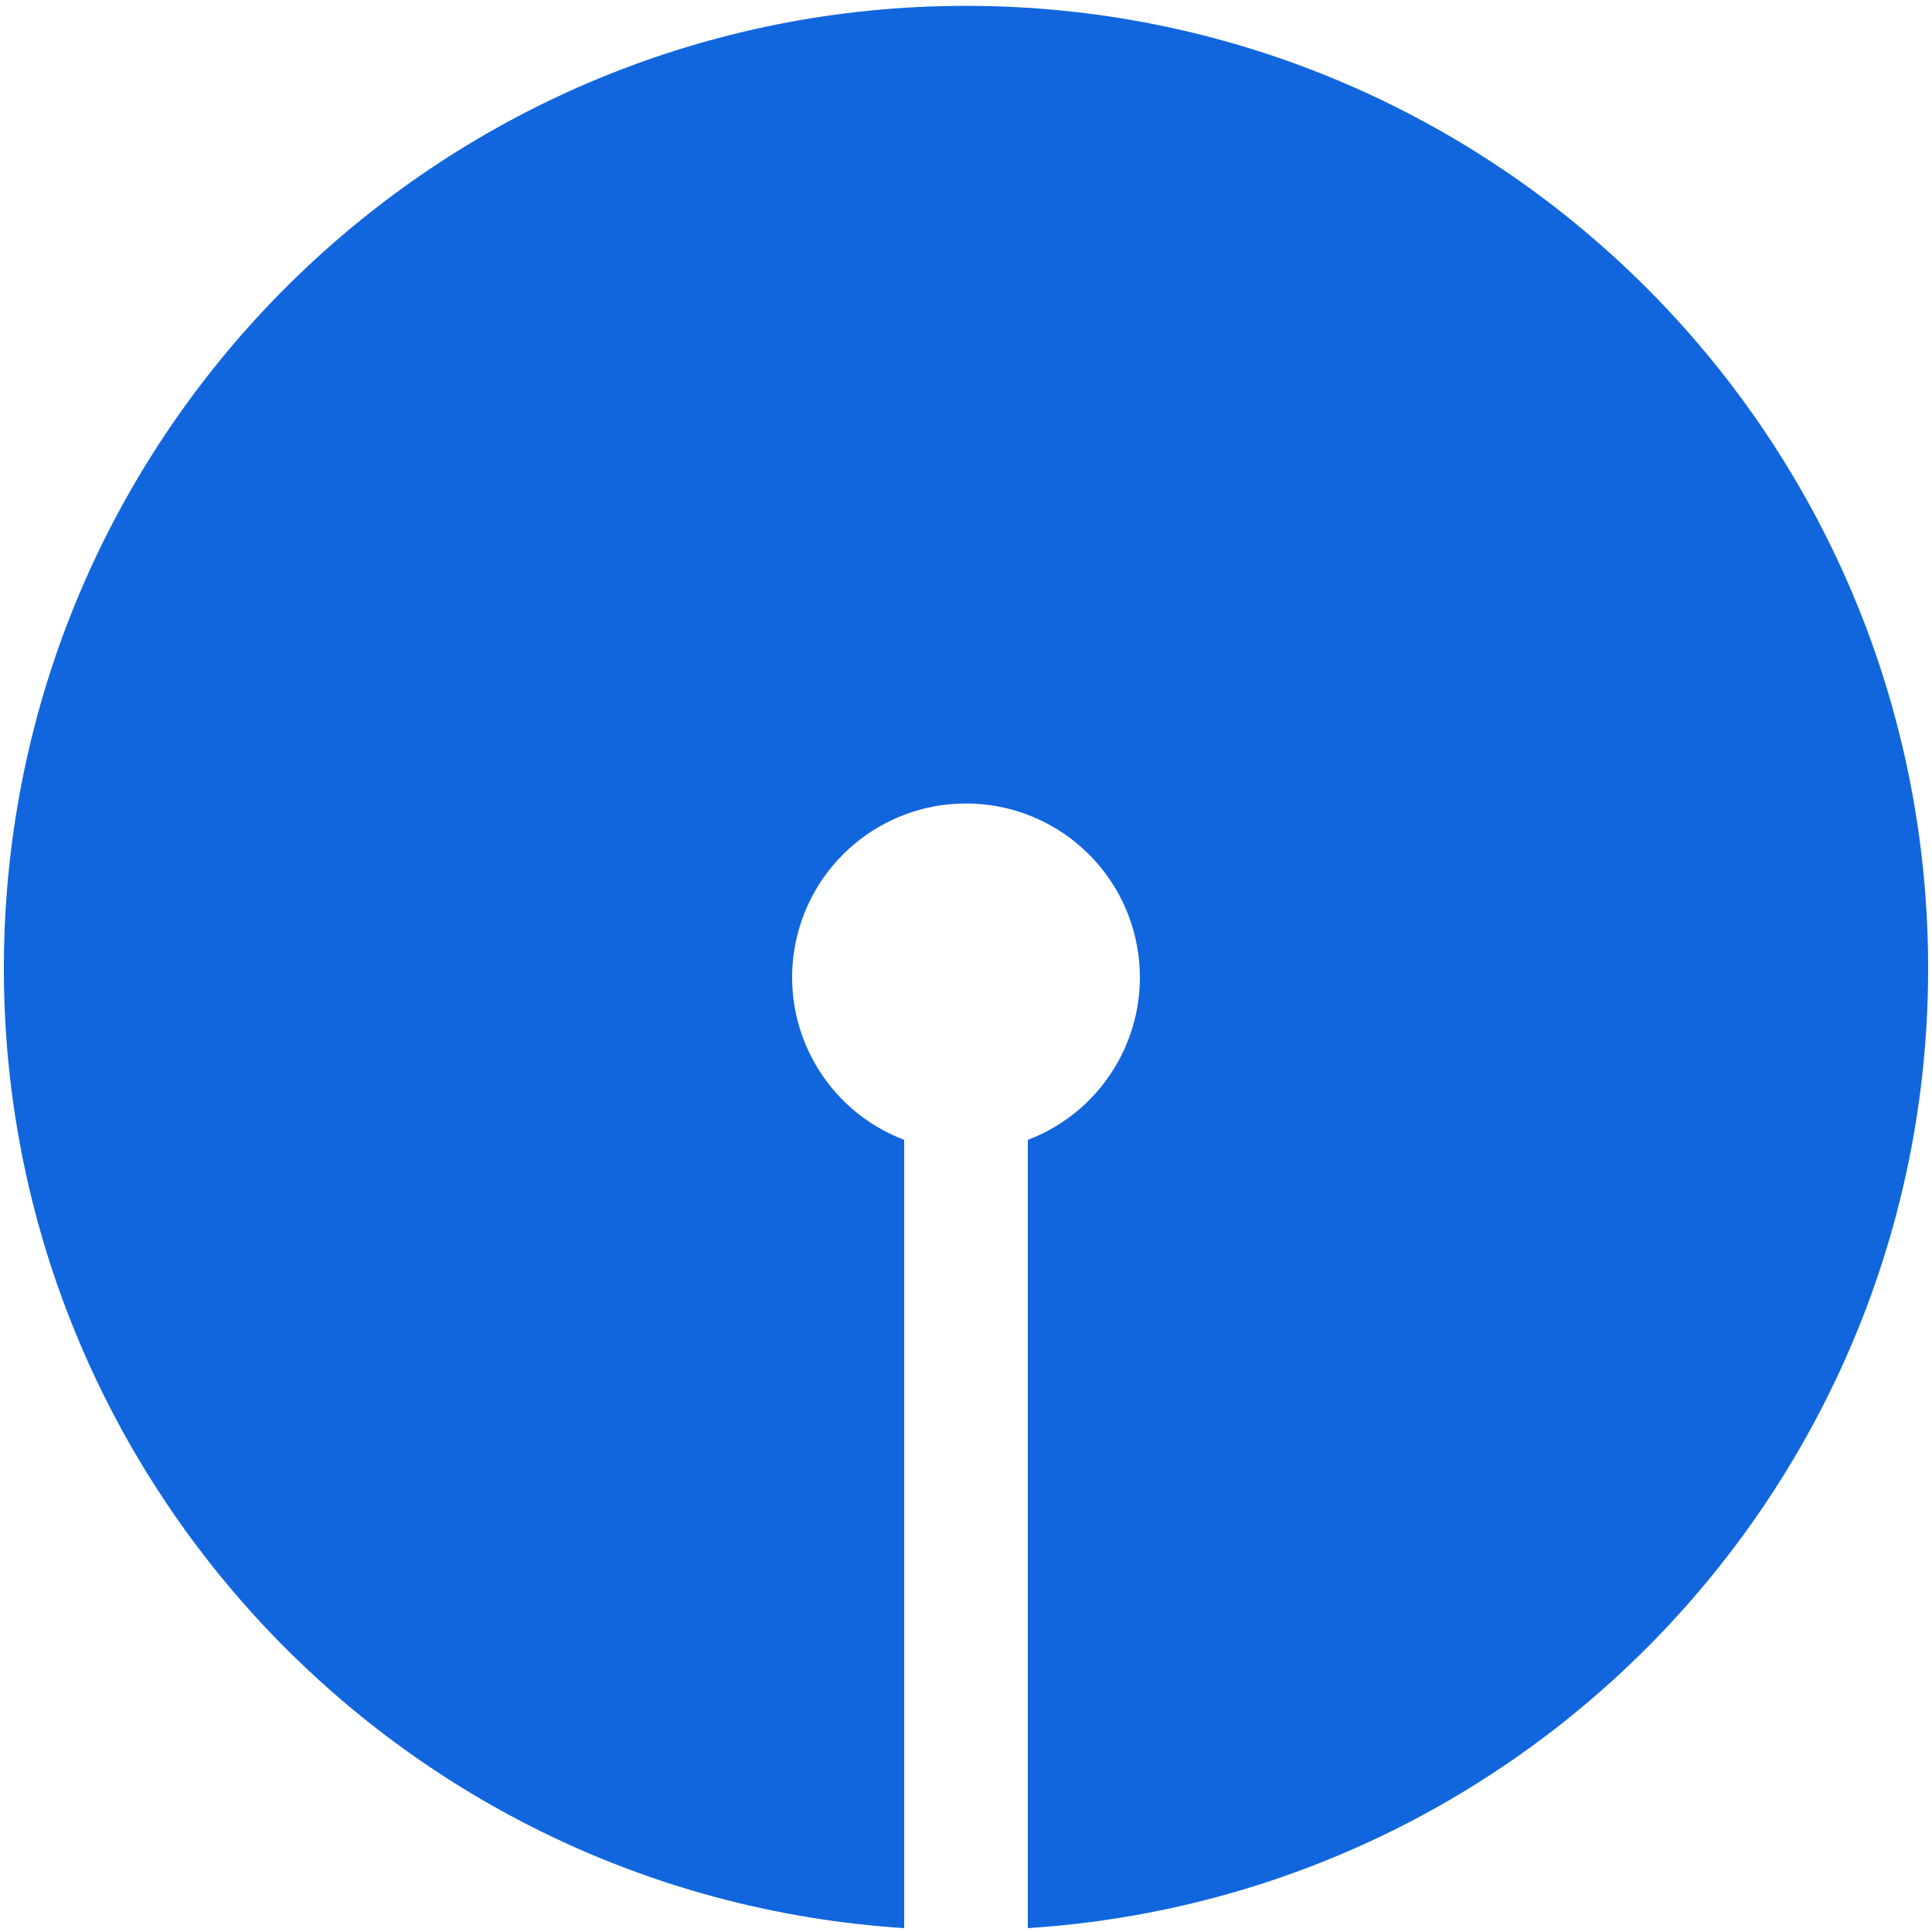
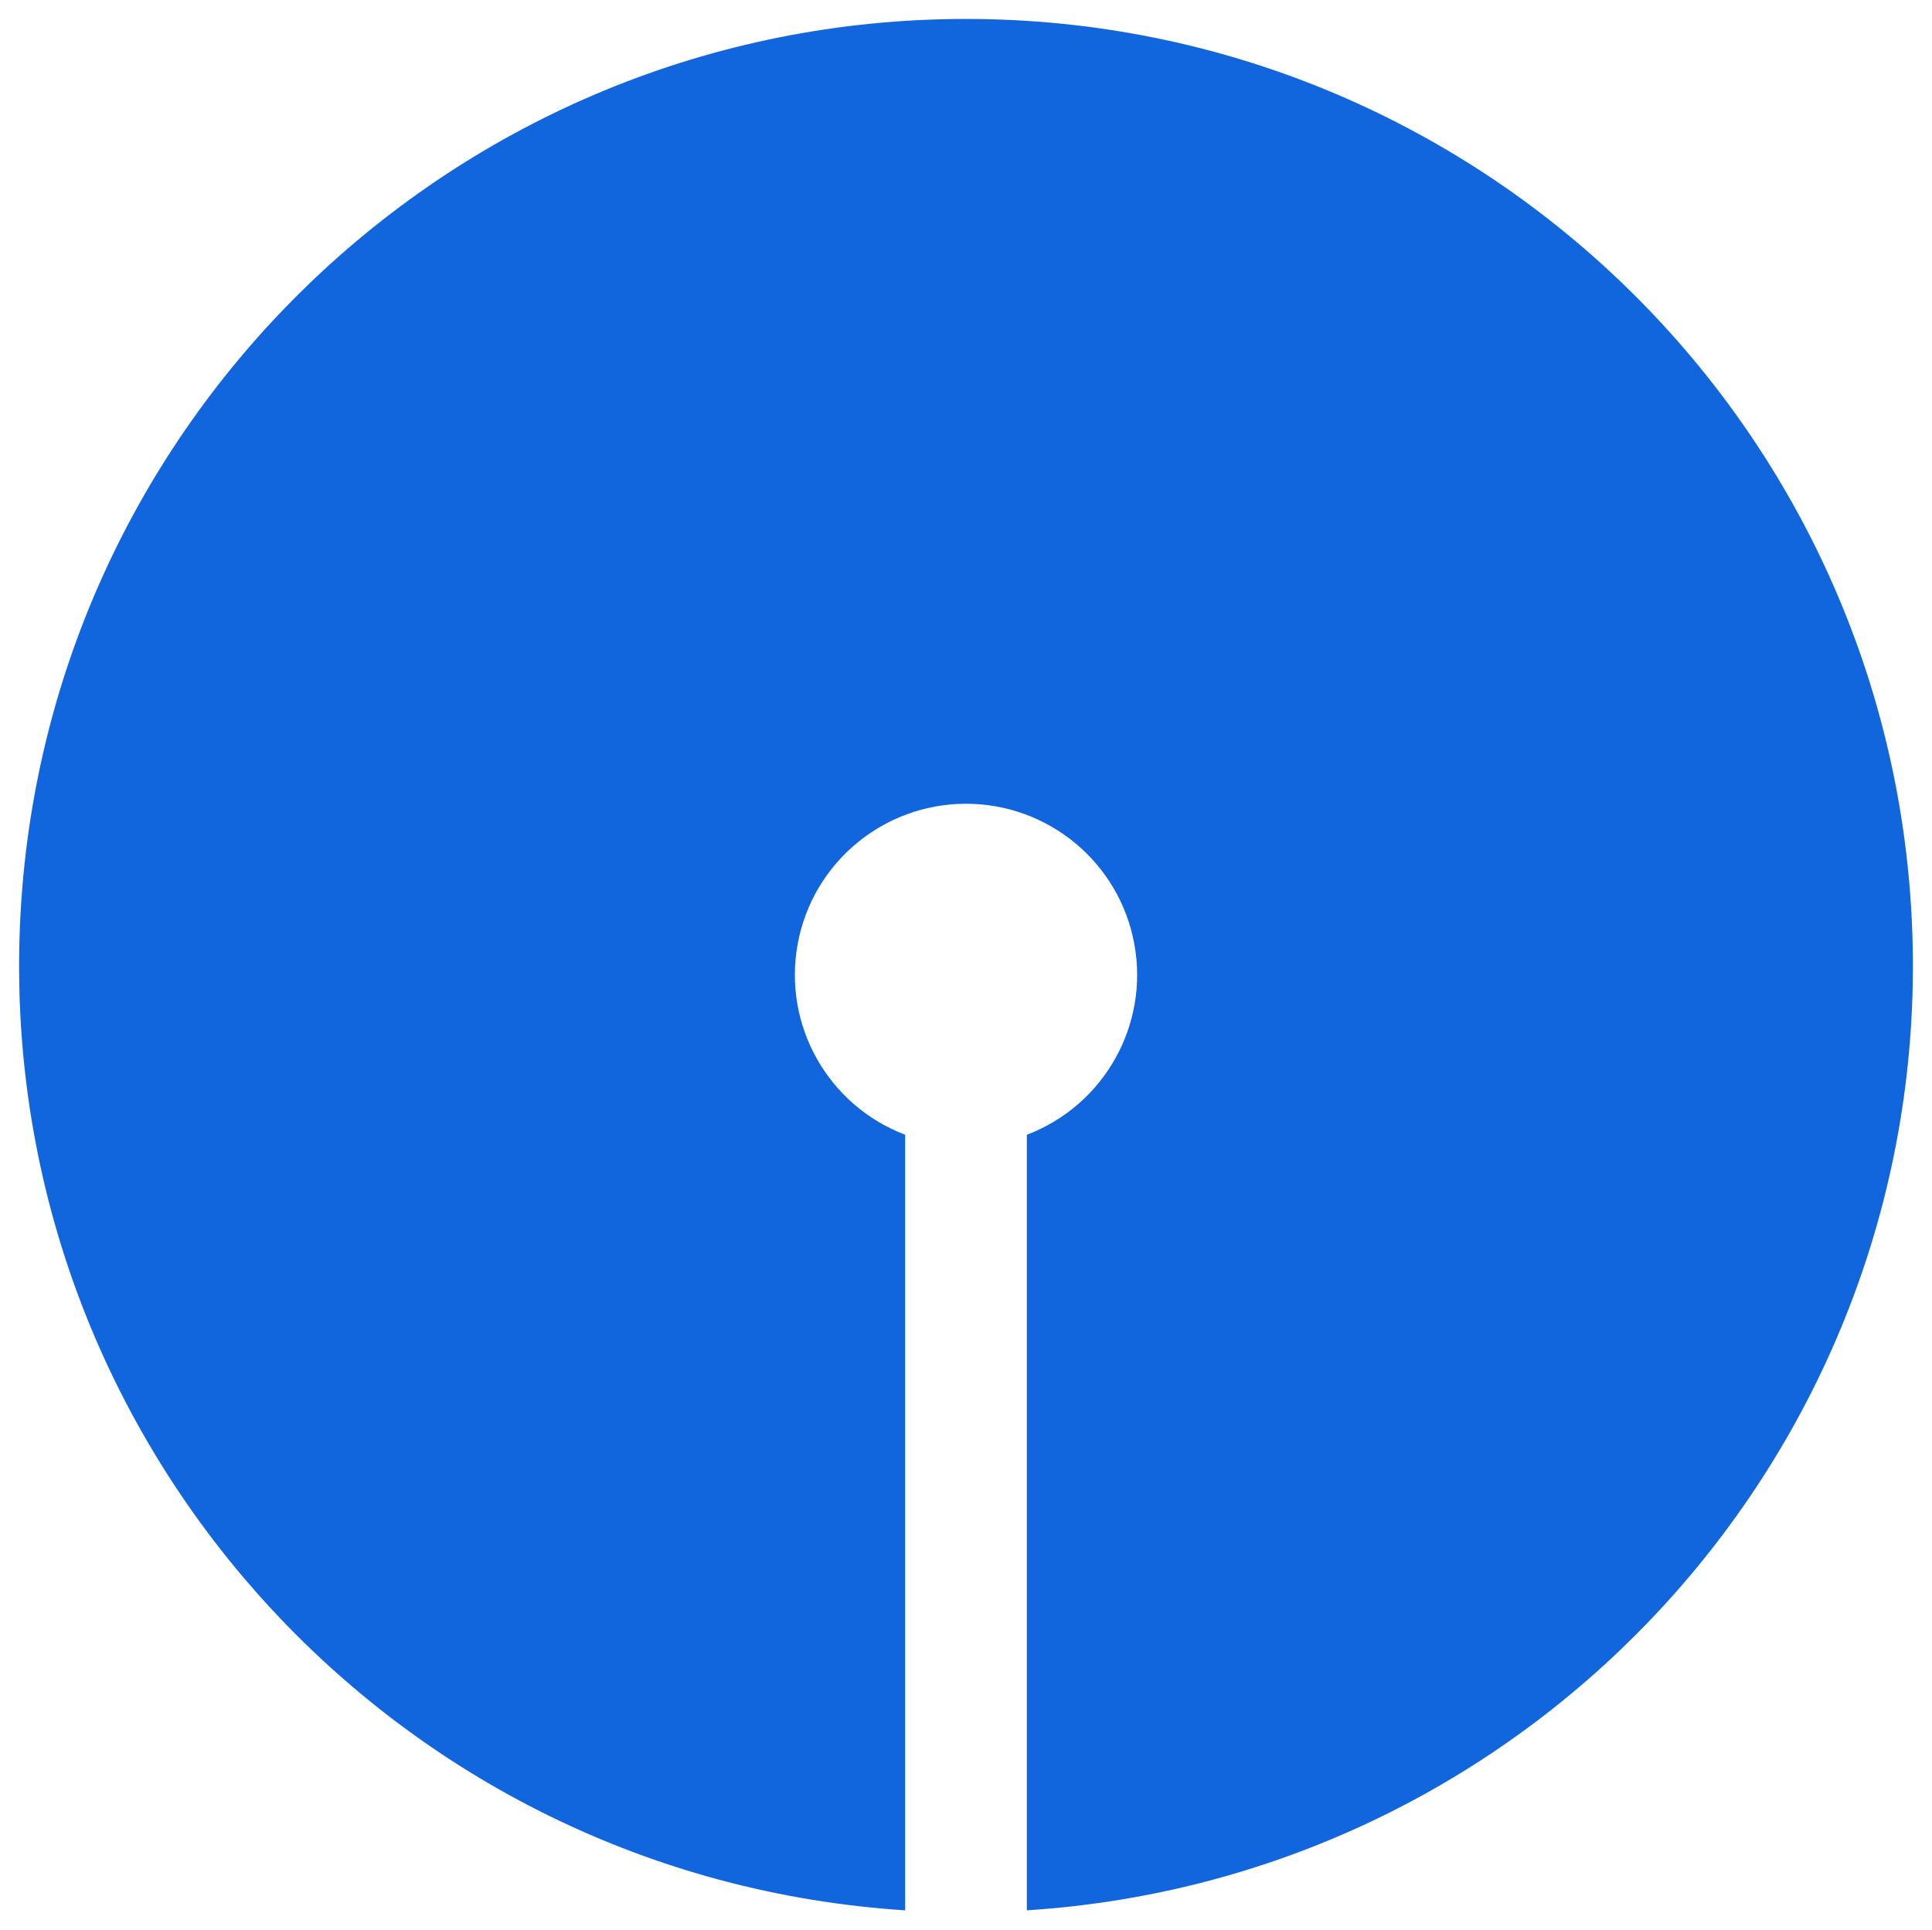
- <svg xmlns="http://www.w3.org/2000/svg" width="500" height="500">
+ <svg xmlns="http://www.w3.org/2000/svg" viewBox="-3.98 -3.47 507.96 507.45" width="508.0" height="507.4">
  <path fill="#16d" d="m234,499a249,249 0 1,1 32,0V295a45,45 0 1,0-32,0" />
</svg>
